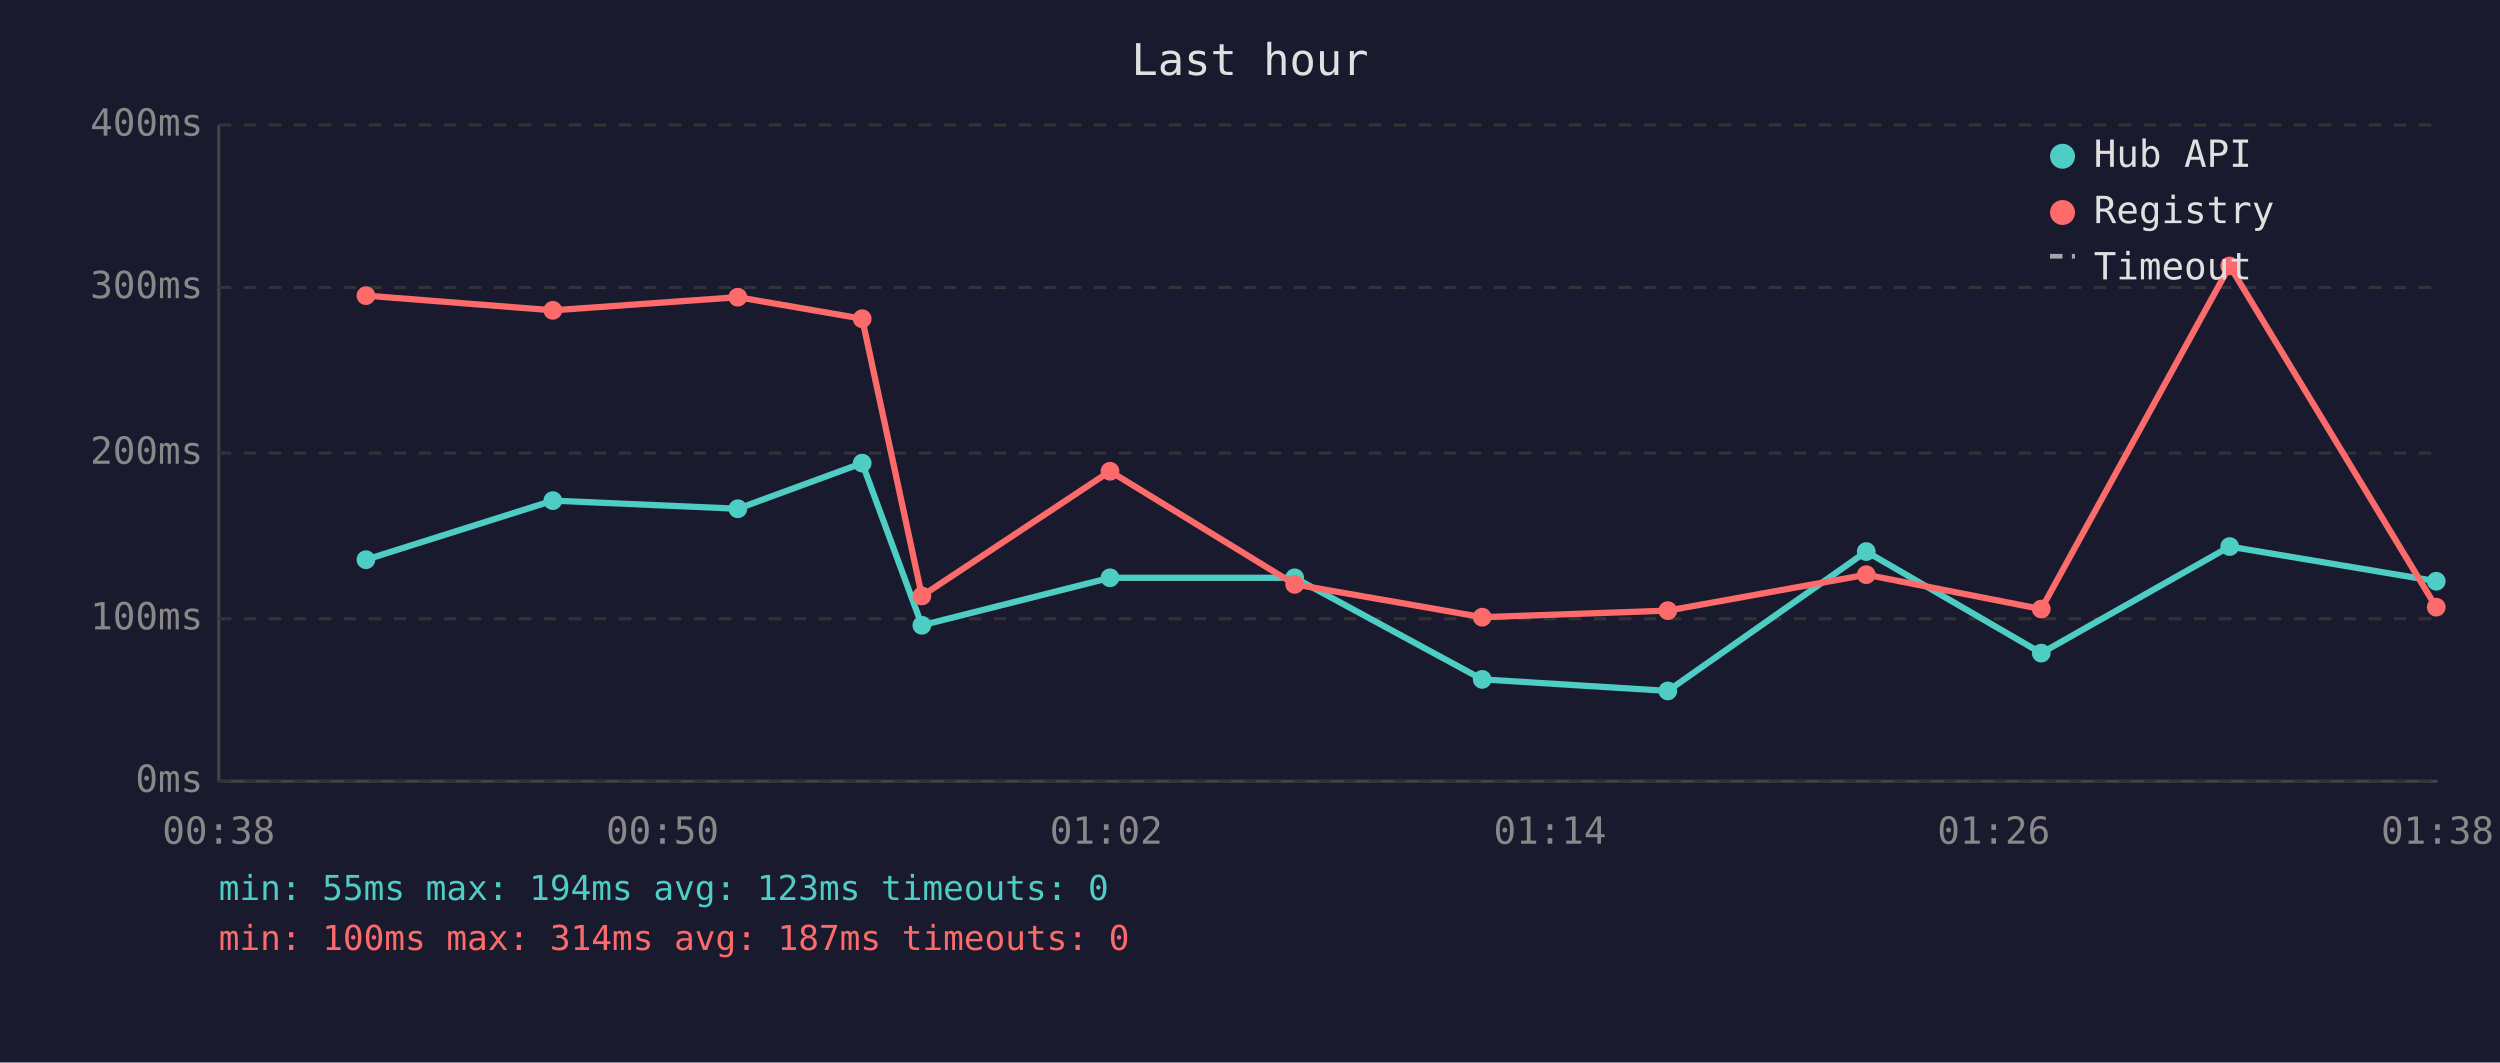
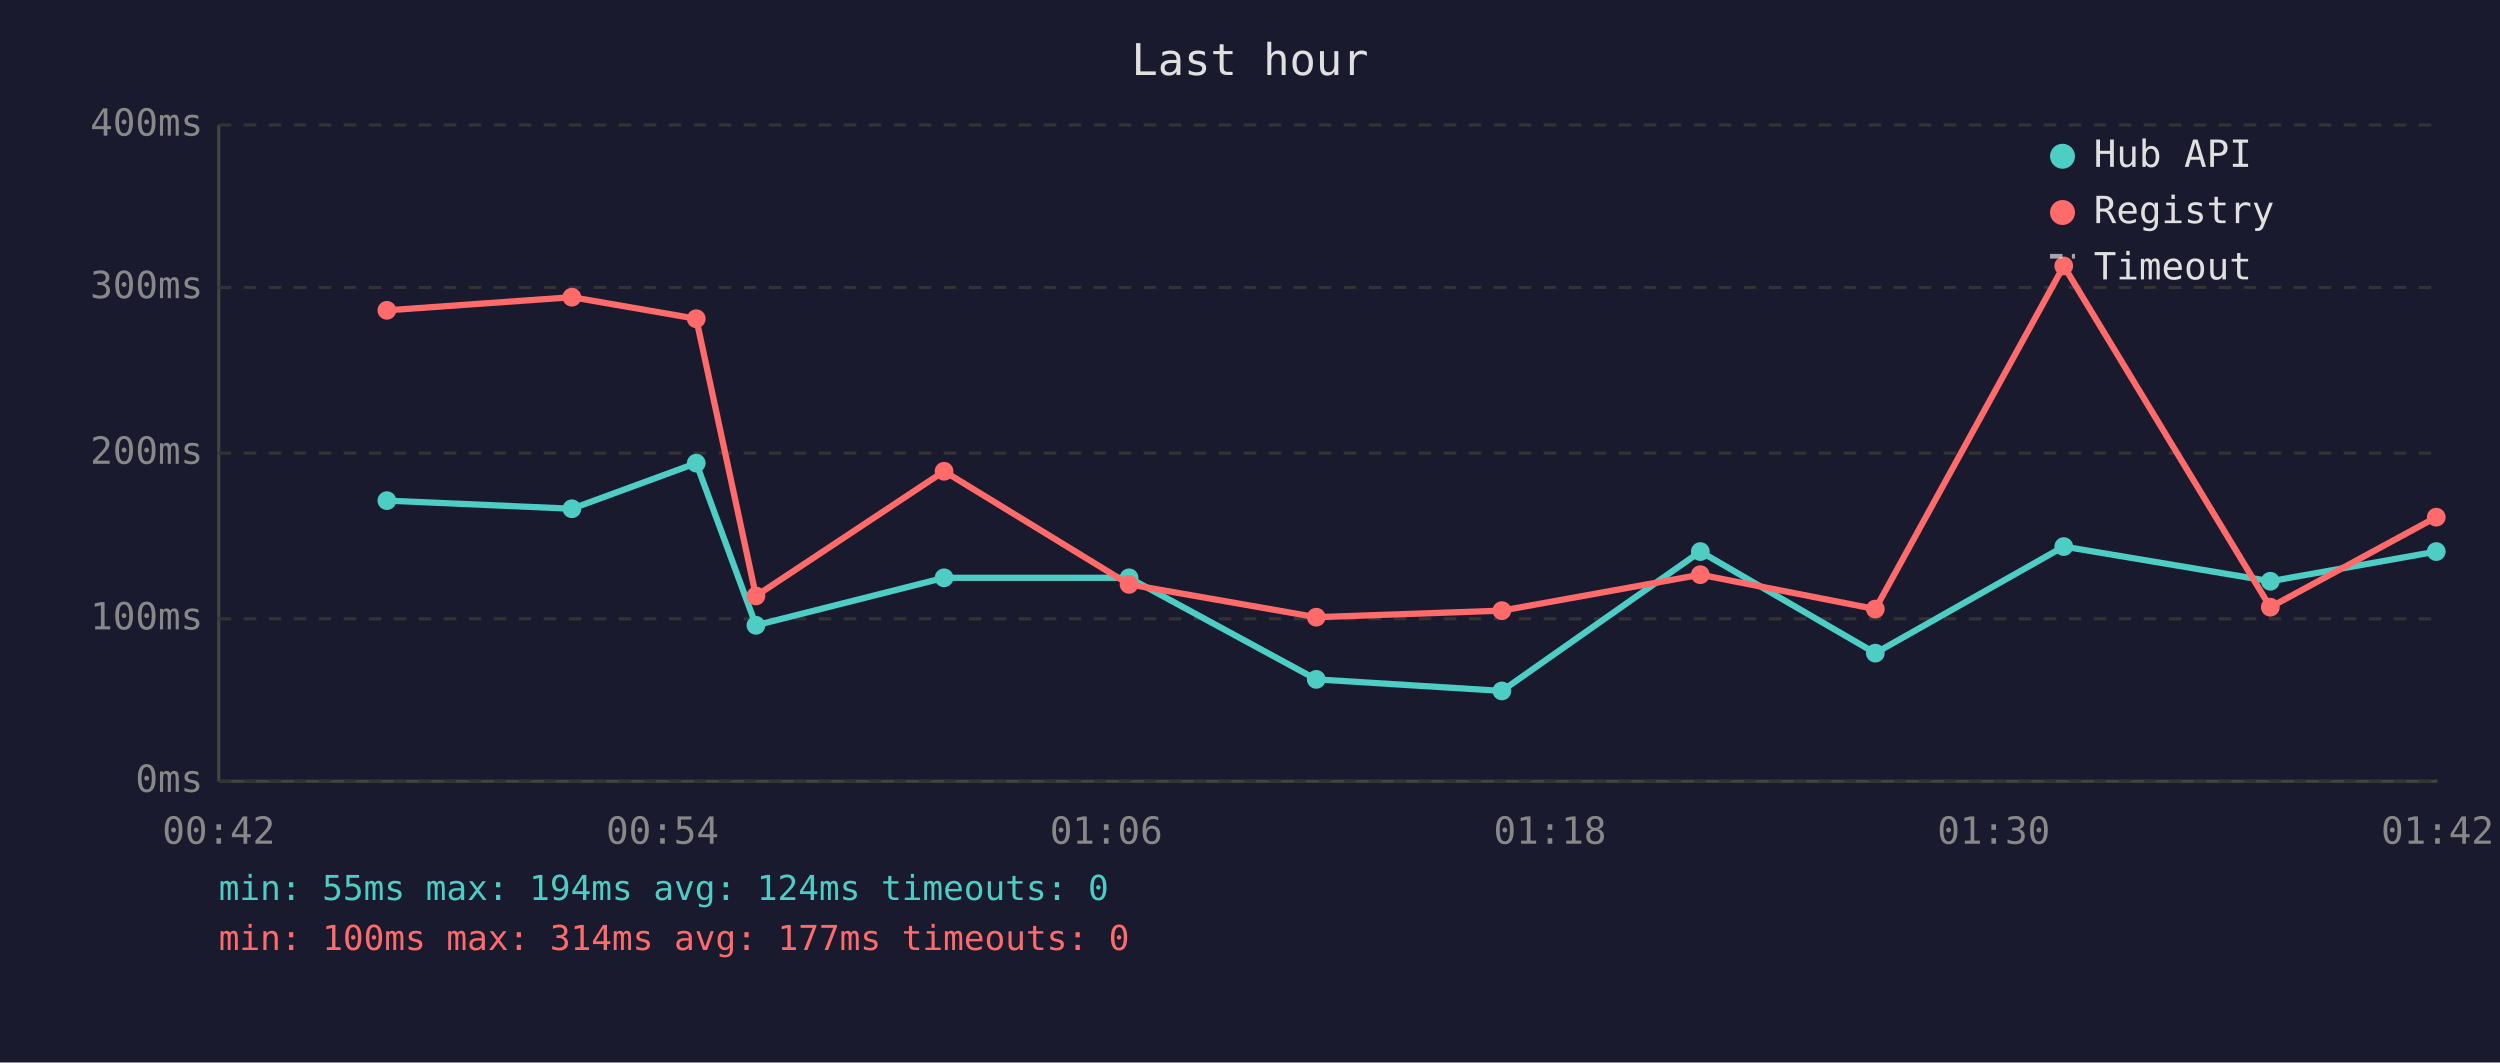
<svg xmlns="http://www.w3.org/2000/svg" viewBox="0 0 800 340" font-family="monospace" font-size="12">
  <rect width="800" height="340" fill="#1a1a2e" />
  <text x="400" y="24" fill="#e0e0e0" font-size="14" text-anchor="middle">Last hour</text>
  <line x1="70" y1="40" x2="70" y2="250" stroke="#444" stroke-width="1" />
  <line x1="70" y1="250" x2="780" y2="250" stroke="#444" stroke-width="1" />
  <line x1="70" y1="250" x2="780" y2="250" stroke="#333" stroke-width="1" stroke-dasharray="4" />
  <text x="65" y="250" fill="#888" text-anchor="end" dominant-baseline="middle">0ms</text>
  <line x1="70" y1="198" x2="780" y2="198" stroke="#333" stroke-width="1" stroke-dasharray="4" />
  <text x="65" y="198" fill="#888" text-anchor="end" dominant-baseline="middle">100ms</text>
  <line x1="70" y1="145" x2="780" y2="145" stroke="#333" stroke-width="1" stroke-dasharray="4" />
  <text x="65" y="145" fill="#888" text-anchor="end" dominant-baseline="middle">200ms</text>
  <line x1="70" y1="92" x2="780" y2="92" stroke="#333" stroke-width="1" stroke-dasharray="4" />
  <text x="65" y="92" fill="#888" text-anchor="end" dominant-baseline="middle">300ms</text>
  <line x1="70" y1="40" x2="780" y2="40" stroke="#333" stroke-width="1" stroke-dasharray="4" />
  <text x="65" y="40" fill="#888" text-anchor="end" dominant-baseline="middle">400ms</text>
-   <text x="70" y="270" fill="#888" text-anchor="middle">00:38</text>
-   <text x="212" y="270" fill="#888" text-anchor="middle">00:50</text>
-   <text x="354" y="270" fill="#888" text-anchor="middle">01:02</text>
-   <text x="496" y="270" fill="#888" text-anchor="middle">01:14</text>
-   <text x="638" y="270" fill="#888" text-anchor="middle">01:26</text>
-   <text x="780" y="270" fill="#888" text-anchor="middle">01:38</text>
-   <polyline points="117.1,179.1 176.9,160.2 236.1,162.8 275.9,148.2 295.0,200.1 355.2,184.9 414.3,184.9 474.3,217.4 533.7,221.1 597.2,176.5 653.2,209.0 713.5,174.9 779.6,186.0" fill="none" stroke="#4ecdc4" stroke-width="2" opacity="1" />
-   <circle cx="117.1" cy="179.1" r="3" fill="#4ecdc4" />
-   <circle cx="176.9" cy="160.2" r="3" fill="#4ecdc4" />
-   <circle cx="236.1" cy="162.8" r="3" fill="#4ecdc4" />
-   <circle cx="275.9" cy="148.2" r="3" fill="#4ecdc4" />
-   <circle cx="295.0" cy="200.1" r="3" fill="#4ecdc4" />
-   <circle cx="355.2" cy="184.9" r="3" fill="#4ecdc4" />
-   <circle cx="414.3" cy="184.9" r="3" fill="#4ecdc4" />
-   <circle cx="474.3" cy="217.4" r="3" fill="#4ecdc4" />
-   <circle cx="533.7" cy="221.1" r="3" fill="#4ecdc4" />
-   <circle cx="597.2" cy="176.5" r="3" fill="#4ecdc4" />
-   <circle cx="653.2" cy="209.0" r="3" fill="#4ecdc4" />
-   <circle cx="713.5" cy="174.9" r="3" fill="#4ecdc4" />
-   <circle cx="779.6" cy="186.0" r="3" fill="#4ecdc4" />
-   <polyline points="117.1,94.6 176.9,99.3 236.1,95.1 275.9,102.0 295.0,190.7 355.2,150.8 414.3,187.0 474.3,197.5 533.7,195.4 597.2,183.9 653.2,194.9 713.5,85.1 779.6,194.3" fill="none" stroke="#ff6b6b" stroke-width="2" opacity="1" />
-   <circle cx="117.1" cy="94.6" r="3" fill="#ff6b6b" />
-   <circle cx="176.9" cy="99.3" r="3" fill="#ff6b6b" />
-   <circle cx="236.1" cy="95.1" r="3" fill="#ff6b6b" />
-   <circle cx="275.9" cy="102.0" r="3" fill="#ff6b6b" />
-   <circle cx="295.0" cy="190.7" r="3" fill="#ff6b6b" />
-   <circle cx="355.2" cy="150.8" r="3" fill="#ff6b6b" />
-   <circle cx="414.3" cy="187.0" r="3" fill="#ff6b6b" />
-   <circle cx="474.3" cy="197.5" r="3" fill="#ff6b6b" />
-   <circle cx="533.7" cy="195.4" r="3" fill="#ff6b6b" />
-   <circle cx="597.2" cy="183.9" r="3" fill="#ff6b6b" />
-   <circle cx="653.2" cy="194.9" r="3" fill="#ff6b6b" />
-   <circle cx="713.5" cy="85.1" r="3" fill="#ff6b6b" />
-   <circle cx="779.6" cy="194.3" r="3" fill="#ff6b6b" />
+   <text x="70" y="270" fill="#888" text-anchor="middle">00:42</text>
+   <text x="212" y="270" fill="#888" text-anchor="middle">00:54</text>
+   <text x="354" y="270" fill="#888" text-anchor="middle">01:06</text>
+   <text x="496" y="270" fill="#888" text-anchor="middle">01:18</text>
+   <text x="638" y="270" fill="#888" text-anchor="middle">01:30</text>
+   <text x="780" y="270" fill="#888" text-anchor="middle">01:42</text>
+   <polyline points="123.8,160.2 183.0,162.8 222.8,148.2 241.9,200.1 302.1,184.9 361.3,184.9 421.2,217.4 480.6,221.1 544.1,176.5 600.1,209.0 660.4,174.9 726.5,186.0 779.6,176.5" fill="none" stroke="#4ecdc4" stroke-width="2" opacity="1" />
+   <circle cx="123.8" cy="160.2" r="3" fill="#4ecdc4" />
+   <circle cx="183.0" cy="162.8" r="3" fill="#4ecdc4" />
+   <circle cx="222.8" cy="148.2" r="3" fill="#4ecdc4" />
+   <circle cx="241.9" cy="200.1" r="3" fill="#4ecdc4" />
+   <circle cx="302.1" cy="184.9" r="3" fill="#4ecdc4" />
+   <circle cx="361.3" cy="184.9" r="3" fill="#4ecdc4" />
+   <circle cx="421.2" cy="217.4" r="3" fill="#4ecdc4" />
+   <circle cx="480.6" cy="221.1" r="3" fill="#4ecdc4" />
+   <circle cx="544.1" cy="176.5" r="3" fill="#4ecdc4" />
+   <circle cx="600.1" cy="209.0" r="3" fill="#4ecdc4" />
+   <circle cx="660.4" cy="174.9" r="3" fill="#4ecdc4" />
+   <circle cx="726.5" cy="186.0" r="3" fill="#4ecdc4" />
+   <circle cx="779.6" cy="176.5" r="3" fill="#4ecdc4" />
+   <polyline points="123.8,99.3 183.0,95.1 222.8,102.0 241.9,190.7 302.1,150.8 361.3,187.0 421.2,197.5 480.6,195.4 544.1,183.9 600.1,194.9 660.4,85.1 726.5,194.3 779.6,165.5" fill="none" stroke="#ff6b6b" stroke-width="2" opacity="1" />
+   <circle cx="123.8" cy="99.3" r="3" fill="#ff6b6b" />
+   <circle cx="183.0" cy="95.1" r="3" fill="#ff6b6b" />
+   <circle cx="222.8" cy="102.0" r="3" fill="#ff6b6b" />
+   <circle cx="241.9" cy="190.7" r="3" fill="#ff6b6b" />
+   <circle cx="302.1" cy="150.8" r="3" fill="#ff6b6b" />
+   <circle cx="361.3" cy="187.0" r="3" fill="#ff6b6b" />
+   <circle cx="421.2" cy="197.5" r="3" fill="#ff6b6b" />
+   <circle cx="480.6" cy="195.4" r="3" fill="#ff6b6b" />
+   <circle cx="544.1" cy="183.9" r="3" fill="#ff6b6b" />
+   <circle cx="600.1" cy="194.9" r="3" fill="#ff6b6b" />
+   <circle cx="660.4" cy="85.1" r="3" fill="#ff6b6b" />
+   <circle cx="726.5" cy="194.3" r="3" fill="#ff6b6b" />
+   <circle cx="779.6" cy="165.5" r="3" fill="#ff6b6b" />
  <circle cx="660" cy="50" r="4" fill="#4ecdc4" />
  <text x="670" y="50" fill="#e0e0e0" dominant-baseline="middle">Hub API</text>
  <circle cx="660" cy="68" r="4" fill="#ff6b6b" />
  <text x="670" y="68" fill="#e0e0e0" dominant-baseline="middle">Registry</text>
  <line x1="656" y1="82" x2="664" y2="82" stroke="#e0e0e0" stroke-width="1.5" stroke-dasharray="4,3" opacity="0.7" />
  <text x="670" y="86" fill="#e0e0e0" dominant-baseline="middle">Timeout</text>
-   <text x="70" y="288" fill="#4ecdc4" font-size="11">min: 55ms  max: 194ms  avg: 123ms  timeouts: 0</text>
-   <text x="70" y="304" fill="#ff6b6b" font-size="11">min: 100ms  max: 314ms  avg: 187ms  timeouts: 0</text>
+   <text x="70" y="288" fill="#4ecdc4" font-size="11">min: 55ms  max: 194ms  avg: 124ms  timeouts: 0</text>
+   <text x="70" y="304" fill="#ff6b6b" font-size="11">min: 100ms  max: 314ms  avg: 177ms  timeouts: 0</text>
</svg>
